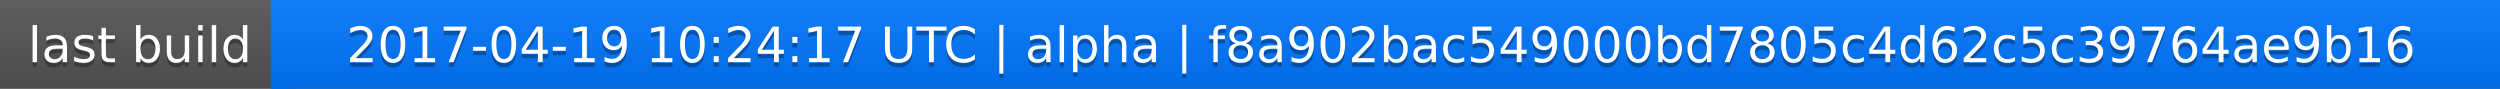
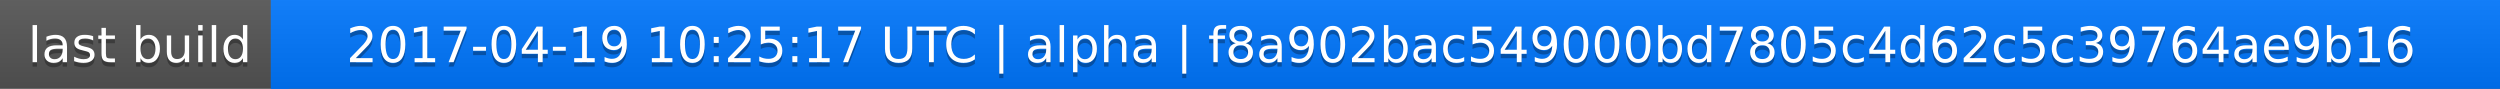
<svg xmlns="http://www.w3.org/2000/svg" width="563" height="20">
  <linearGradient id="a" x2="0" y2="100%">
    <stop offset="0" stop-color="#bbb" stop-opacity=".1" />
    <stop offset="1" stop-opacity=".1" />
  </linearGradient>
  <rect rx="0" width="563" height="20" fill="#555" />
  <rect rx="0" x="61" width="502" height="20" fill="#07f" />
  <path fill="#07f" d="M61 0h4v20h-4z" />
  <rect rx="0" width="563" height="20" fill="url(#a)" />
  <g fill="#fff" text-anchor="middle" font-family="DejaVu Sans,Verdana,Geneva,sans-serif" font-size="11">
    <text x="31.5" y="15" fill="#010101" fill-opacity=".3">last build</text>
    <text x="31.5" y="14">last build</text>
-     <text x="311" y="15" fill="#010101" fill-opacity=".3">2017-04-19 10:24:17 UTC | alpha | f8a902bac549000bd7805c4d62c5c39764ae9b16</text>
-     <text x="311" y="14">2017-04-19 10:24:17 UTC | alpha | f8a902bac549000bd7805c4d62c5c39764ae9b16</text>
+     <text x="311" y="15" fill="#010101" fill-opacity=".3">2017-04-19 10:25:17 UTC | alpha | f8a902bac549000bd7805c4d62c5c39764ae9b16</text>
+     <text x="311" y="14">2017-04-19 10:25:17 UTC | alpha | f8a902bac549000bd7805c4d62c5c39764ae9b16</text>
  </g>
</svg>
